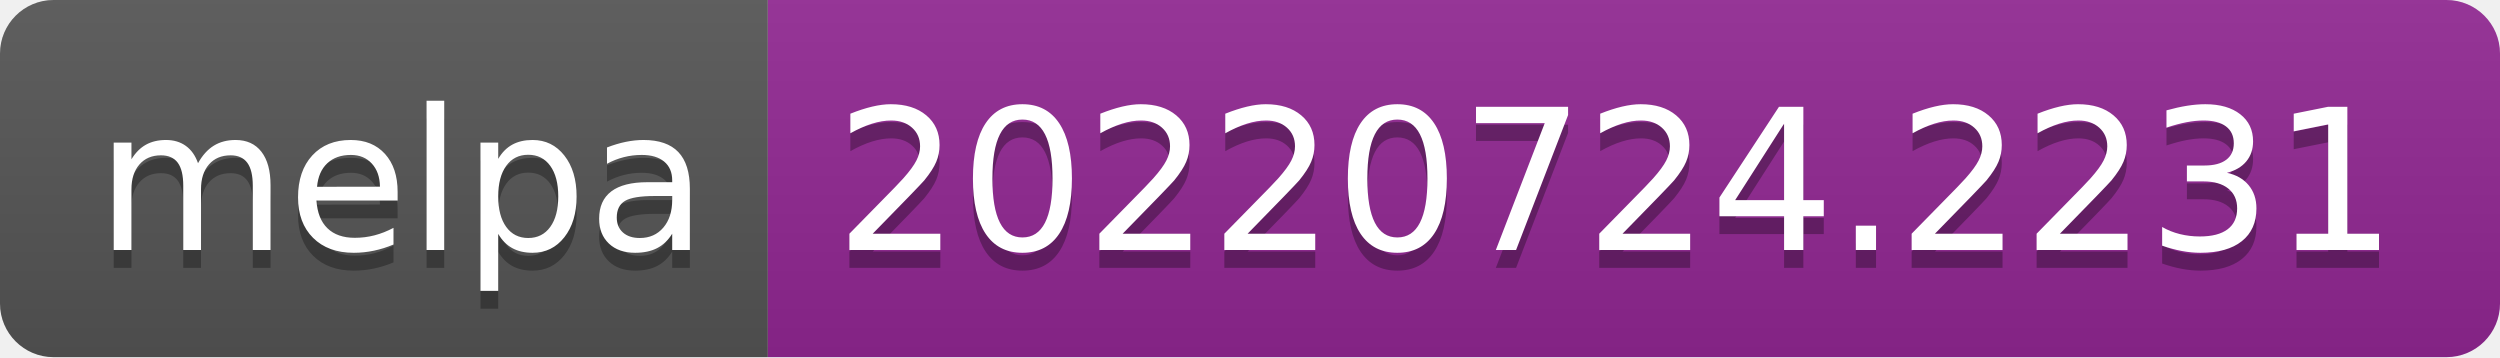
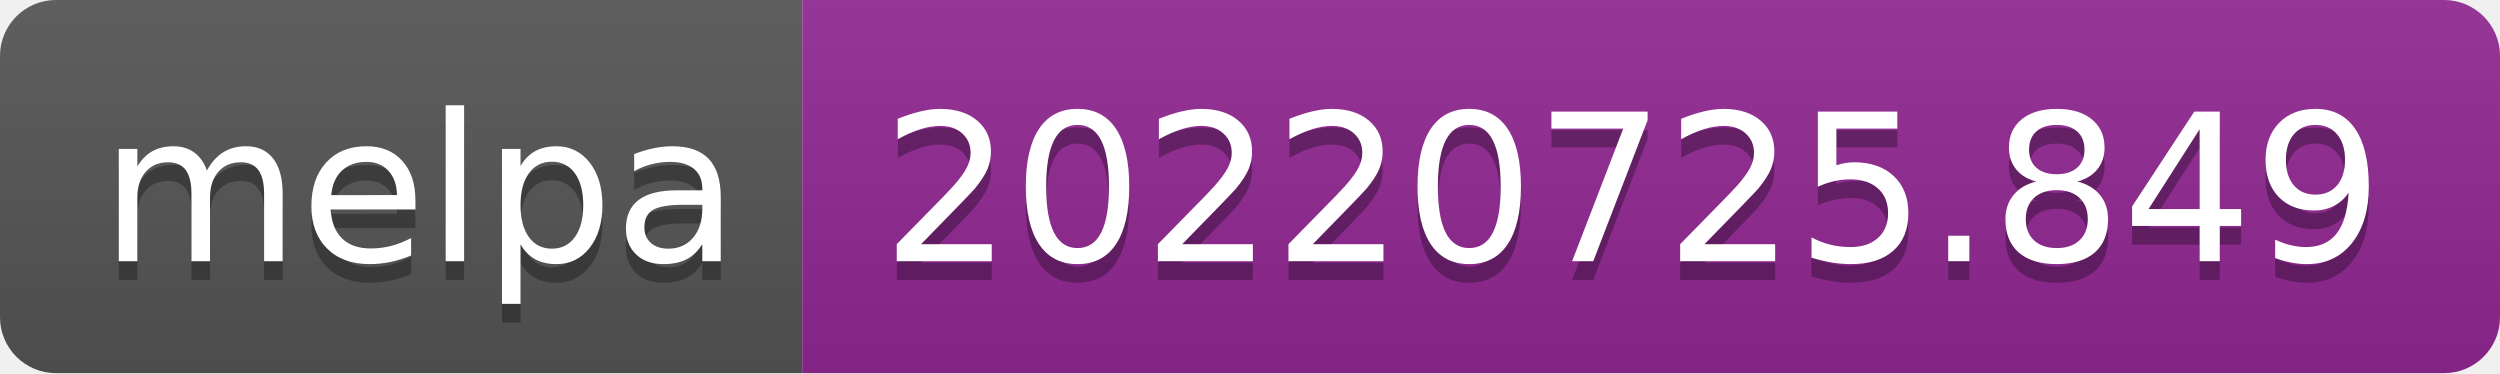
- <svg xmlns="http://www.w3.org/2000/svg" width="140" height="20" role="img" aria-label="melpa: 20220724.2231">
+ <svg xmlns="http://www.w3.org/2000/svg" width="134" height="20" role="img" aria-label="melpa: 20220725.849">
  <linearGradient id="s" x2="0" y2="100%">
    <stop offset="0" stop-color="#bbb" stop-opacity=".1" />
    <stop offset="1" stop-opacity=".1" />
  </linearGradient>
  <clipPath id="r">
-     <rect width="140" height="20" rx="3" fill="#fff" />
+     <rect width="134" height="20" rx="3" fill="#fff" />
  </clipPath>
  <g clip-path="url(#r)">
    <rect width="43" height="20" fill="#555" />
-     <rect x="43" width="97" height="20" fill="#922793" />
-     <rect width="140" height="20" fill="url(#s)" />
+     <rect x="43" width="91" height="20" fill="#922793" />
+     <rect width="134" height="20" fill="url(#s)" />
  </g>
  <g fill="#fff" text-anchor="middle" font-family="Verdana,Geneva,DejaVu Sans,sans-serif" text-rendering="geometricPrecision" font-size="110">
    <text aria-hidden="true" x="225" y="150" fill="#010101" fill-opacity=".3" transform="scale(.1)" textLength="330">melpa</text>
    <text x="225" y="140" transform="scale(.1)" fill="#fff" textLength="330">melpa</text>
-     <text aria-hidden="true" x="905" y="150" fill="#010101" fill-opacity=".3" transform="scale(.1)" textLength="870">20220724.2231</text>
-     <text x="905" y="140" transform="scale(.1)" fill="#fff" textLength="870">20220724.2231</text>
+     <text aria-hidden="true" x="875" y="150" fill="#010101" fill-opacity=".3" transform="scale(.1)" textLength="810">20220725.849</text>
+     <text x="875" y="140" transform="scale(.1)" fill="#fff" textLength="810">20220725.849</text>
  </g>
</svg>
